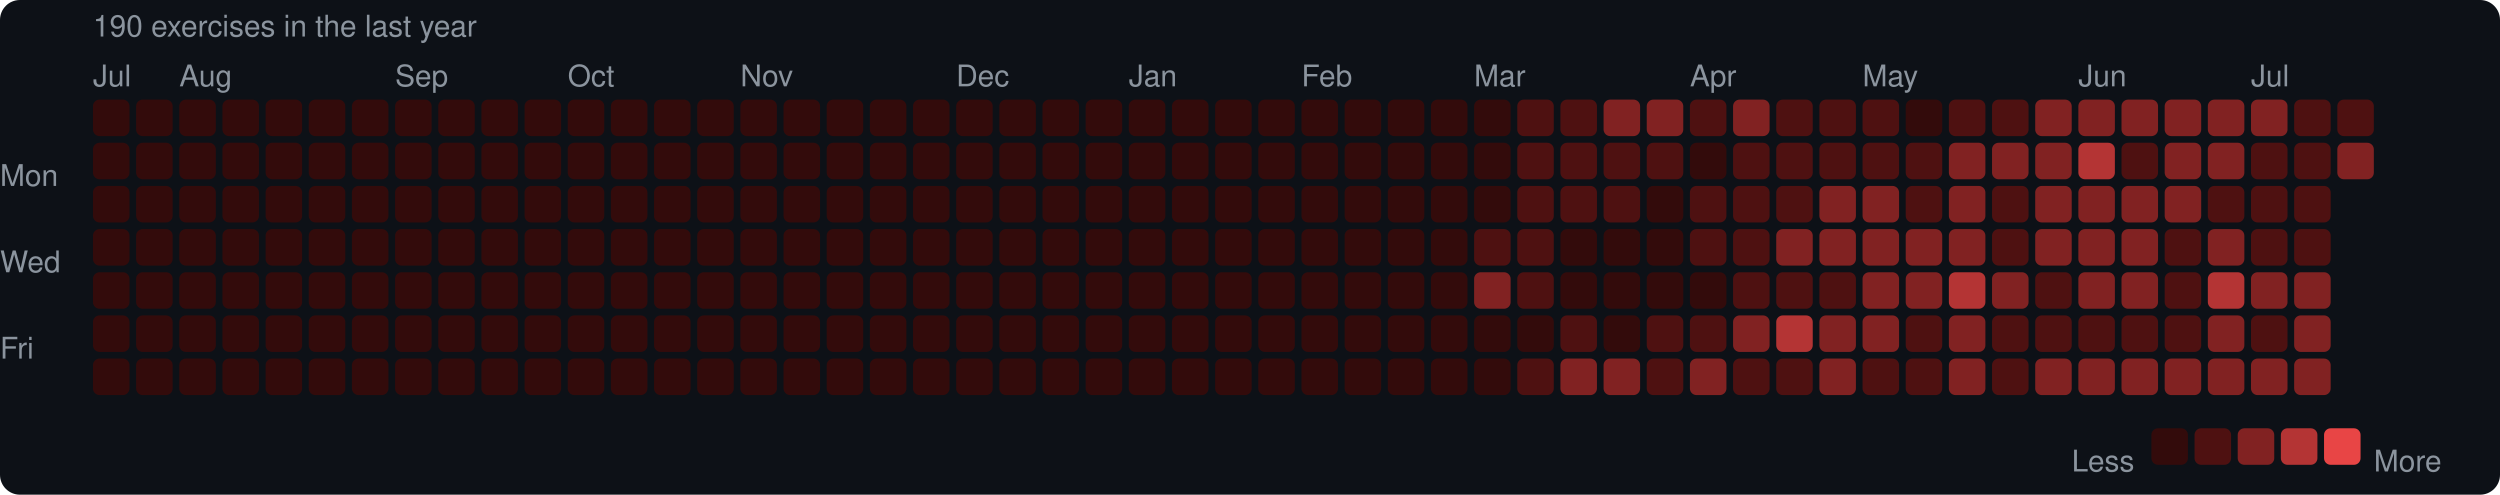
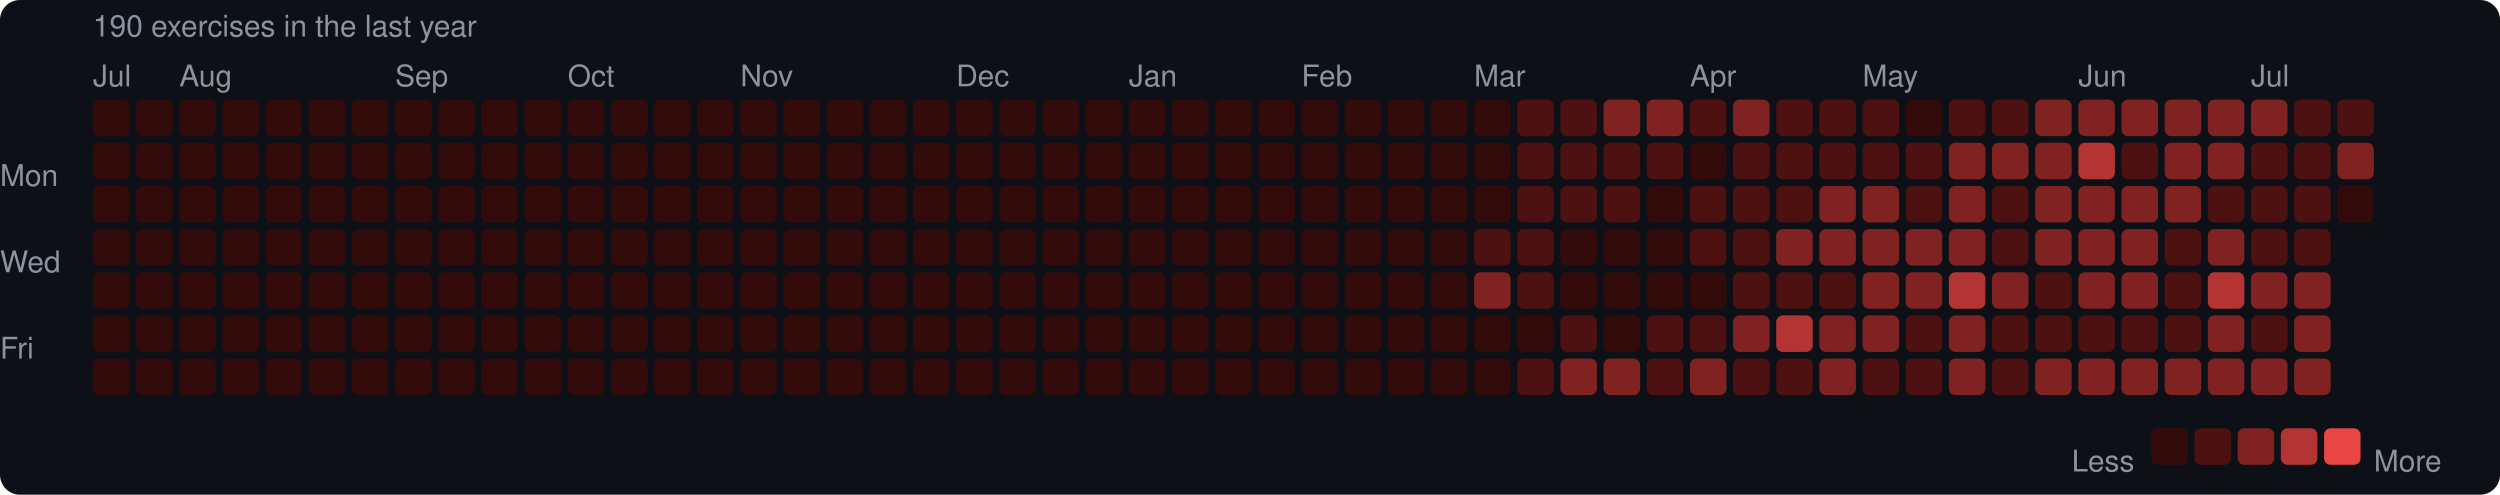
<svg xmlns="http://www.w3.org/2000/svg" width="753" height="149" viewBox="0 0 753 149">
  <rect width="753" height="149" rx="6" fill="#0d1117" />
  <style>text { font-family: -apple-system, BlinkMacSystemFont, "Segoe UI", Helvetica, Arial, sans-serif; fill: #8b949e; font-size: 9px; }</style>
  <text x="28" y="11" font-size="9">190 exercises in the last year</text>
  <text x="28" y="26">Jul</text>
  <text x="54" y="26">Aug</text>
  <text x="119" y="26">Sep</text>
  <text x="171" y="26">Oct</text>
  <text x="223" y="26">Nov</text>
  <text x="288" y="26">Dec</text>
  <text x="340" y="26">Jan</text>
  <text x="392" y="26">Feb</text>
  <text x="444" y="26">Mar</text>
  <text x="509" y="26">Apr</text>
  <text x="561" y="26">May</text>
  <text x="626" y="26">Jun</text>
  <text x="678" y="26">Jul</text>
  <text x="0" y="53" dominant-baseline="middle">Mon</text>
  <text x="0" y="79" dominant-baseline="middle">Wed</text>
  <text x="0" y="105" dominant-baseline="middle">Fri</text>
  <rect x="28" y="30" width="11" height="11" rx="2" fill="#330b0b" />
  <rect x="28" y="43" width="11" height="11" rx="2" fill="#330b0b" />
  <rect x="28" y="56" width="11" height="11" rx="2" fill="#330b0b" />
  <rect x="28" y="69" width="11" height="11" rx="2" fill="#330b0b" />
  <rect x="28" y="82" width="11" height="11" rx="2" fill="#330b0b" />
  <rect x="28" y="95" width="11" height="11" rx="2" fill="#330b0b" />
  <rect x="28" y="108" width="11" height="11" rx="2" fill="#330b0b" />
  <rect x="41" y="30" width="11" height="11" rx="2" fill="#330b0b" />
  <rect x="41" y="43" width="11" height="11" rx="2" fill="#330b0b" />
  <rect x="41" y="56" width="11" height="11" rx="2" fill="#330b0b" />
  <rect x="41" y="69" width="11" height="11" rx="2" fill="#330b0b" />
  <rect x="41" y="82" width="11" height="11" rx="2" fill="#330b0b" />
  <rect x="41" y="95" width="11" height="11" rx="2" fill="#330b0b" />
  <rect x="41" y="108" width="11" height="11" rx="2" fill="#330b0b" />
  <rect x="54" y="30" width="11" height="11" rx="2" fill="#330b0b" />
  <rect x="54" y="43" width="11" height="11" rx="2" fill="#330b0b" />
  <rect x="54" y="56" width="11" height="11" rx="2" fill="#330b0b" />
  <rect x="54" y="69" width="11" height="11" rx="2" fill="#330b0b" />
  <rect x="54" y="82" width="11" height="11" rx="2" fill="#330b0b" />
  <rect x="54" y="95" width="11" height="11" rx="2" fill="#330b0b" />
  <rect x="54" y="108" width="11" height="11" rx="2" fill="#330b0b" />
  <rect x="67" y="30" width="11" height="11" rx="2" fill="#330b0b" />
  <rect x="67" y="43" width="11" height="11" rx="2" fill="#330b0b" />
  <rect x="67" y="56" width="11" height="11" rx="2" fill="#330b0b" />
  <rect x="67" y="69" width="11" height="11" rx="2" fill="#330b0b" />
  <rect x="67" y="82" width="11" height="11" rx="2" fill="#330b0b" />
  <rect x="67" y="95" width="11" height="11" rx="2" fill="#330b0b" />
  <rect x="67" y="108" width="11" height="11" rx="2" fill="#330b0b" />
  <rect x="80" y="30" width="11" height="11" rx="2" fill="#330b0b" />
  <rect x="80" y="43" width="11" height="11" rx="2" fill="#330b0b" />
  <rect x="80" y="56" width="11" height="11" rx="2" fill="#330b0b" />
  <rect x="80" y="69" width="11" height="11" rx="2" fill="#330b0b" />
  <rect x="80" y="82" width="11" height="11" rx="2" fill="#330b0b" />
  <rect x="80" y="95" width="11" height="11" rx="2" fill="#330b0b" />
  <rect x="80" y="108" width="11" height="11" rx="2" fill="#330b0b" />
  <rect x="93" y="30" width="11" height="11" rx="2" fill="#330b0b" />
  <rect x="93" y="43" width="11" height="11" rx="2" fill="#330b0b" />
  <rect x="93" y="56" width="11" height="11" rx="2" fill="#330b0b" />
  <rect x="93" y="69" width="11" height="11" rx="2" fill="#330b0b" />
  <rect x="93" y="82" width="11" height="11" rx="2" fill="#330b0b" />
  <rect x="93" y="95" width="11" height="11" rx="2" fill="#330b0b" />
  <rect x="93" y="108" width="11" height="11" rx="2" fill="#330b0b" />
  <rect x="106" y="30" width="11" height="11" rx="2" fill="#330b0b" />
  <rect x="106" y="43" width="11" height="11" rx="2" fill="#330b0b" />
  <rect x="106" y="56" width="11" height="11" rx="2" fill="#330b0b" />
  <rect x="106" y="69" width="11" height="11" rx="2" fill="#330b0b" />
  <rect x="106" y="82" width="11" height="11" rx="2" fill="#330b0b" />
  <rect x="106" y="95" width="11" height="11" rx="2" fill="#330b0b" />
  <rect x="106" y="108" width="11" height="11" rx="2" fill="#330b0b" />
  <rect x="119" y="30" width="11" height="11" rx="2" fill="#330b0b" />
  <rect x="119" y="43" width="11" height="11" rx="2" fill="#330b0b" />
  <rect x="119" y="56" width="11" height="11" rx="2" fill="#330b0b" />
  <rect x="119" y="69" width="11" height="11" rx="2" fill="#330b0b" />
  <rect x="119" y="82" width="11" height="11" rx="2" fill="#330b0b" />
  <rect x="119" y="95" width="11" height="11" rx="2" fill="#330b0b" />
  <rect x="119" y="108" width="11" height="11" rx="2" fill="#330b0b" />
  <rect x="132" y="30" width="11" height="11" rx="2" fill="#330b0b" />
  <rect x="132" y="43" width="11" height="11" rx="2" fill="#330b0b" />
  <rect x="132" y="56" width="11" height="11" rx="2" fill="#330b0b" />
  <rect x="132" y="69" width="11" height="11" rx="2" fill="#330b0b" />
  <rect x="132" y="82" width="11" height="11" rx="2" fill="#330b0b" />
  <rect x="132" y="95" width="11" height="11" rx="2" fill="#330b0b" />
  <rect x="132" y="108" width="11" height="11" rx="2" fill="#330b0b" />
  <rect x="145" y="30" width="11" height="11" rx="2" fill="#330b0b" />
  <rect x="145" y="43" width="11" height="11" rx="2" fill="#330b0b" />
  <rect x="145" y="56" width="11" height="11" rx="2" fill="#330b0b" />
  <rect x="145" y="69" width="11" height="11" rx="2" fill="#330b0b" />
  <rect x="145" y="82" width="11" height="11" rx="2" fill="#330b0b" />
  <rect x="145" y="95" width="11" height="11" rx="2" fill="#330b0b" />
  <rect x="145" y="108" width="11" height="11" rx="2" fill="#330b0b" />
  <rect x="158" y="30" width="11" height="11" rx="2" fill="#330b0b" />
  <rect x="158" y="43" width="11" height="11" rx="2" fill="#330b0b" />
  <rect x="158" y="56" width="11" height="11" rx="2" fill="#330b0b" />
  <rect x="158" y="69" width="11" height="11" rx="2" fill="#330b0b" />
  <rect x="158" y="82" width="11" height="11" rx="2" fill="#330b0b" />
  <rect x="158" y="95" width="11" height="11" rx="2" fill="#330b0b" />
  <rect x="158" y="108" width="11" height="11" rx="2" fill="#330b0b" />
  <rect x="171" y="30" width="11" height="11" rx="2" fill="#330b0b" />
  <rect x="171" y="43" width="11" height="11" rx="2" fill="#330b0b" />
  <rect x="171" y="56" width="11" height="11" rx="2" fill="#330b0b" />
  <rect x="171" y="69" width="11" height="11" rx="2" fill="#330b0b" />
  <rect x="171" y="82" width="11" height="11" rx="2" fill="#330b0b" />
  <rect x="171" y="95" width="11" height="11" rx="2" fill="#330b0b" />
  <rect x="171" y="108" width="11" height="11" rx="2" fill="#330b0b" />
  <rect x="184" y="30" width="11" height="11" rx="2" fill="#330b0b" />
  <rect x="184" y="43" width="11" height="11" rx="2" fill="#330b0b" />
  <rect x="184" y="56" width="11" height="11" rx="2" fill="#330b0b" />
  <rect x="184" y="69" width="11" height="11" rx="2" fill="#330b0b" />
  <rect x="184" y="82" width="11" height="11" rx="2" fill="#330b0b" />
  <rect x="184" y="95" width="11" height="11" rx="2" fill="#330b0b" />
  <rect x="184" y="108" width="11" height="11" rx="2" fill="#330b0b" />
  <rect x="197" y="30" width="11" height="11" rx="2" fill="#330b0b" />
  <rect x="197" y="43" width="11" height="11" rx="2" fill="#330b0b" />
  <rect x="197" y="56" width="11" height="11" rx="2" fill="#330b0b" />
  <rect x="197" y="69" width="11" height="11" rx="2" fill="#330b0b" />
  <rect x="197" y="82" width="11" height="11" rx="2" fill="#330b0b" />
  <rect x="197" y="95" width="11" height="11" rx="2" fill="#330b0b" />
  <rect x="197" y="108" width="11" height="11" rx="2" fill="#330b0b" />
  <rect x="210" y="30" width="11" height="11" rx="2" fill="#330b0b" />
  <rect x="210" y="43" width="11" height="11" rx="2" fill="#330b0b" />
  <rect x="210" y="56" width="11" height="11" rx="2" fill="#330b0b" />
  <rect x="210" y="69" width="11" height="11" rx="2" fill="#330b0b" />
  <rect x="210" y="82" width="11" height="11" rx="2" fill="#330b0b" />
  <rect x="210" y="95" width="11" height="11" rx="2" fill="#330b0b" />
  <rect x="210" y="108" width="11" height="11" rx="2" fill="#330b0b" />
  <rect x="223" y="30" width="11" height="11" rx="2" fill="#330b0b" />
  <rect x="223" y="43" width="11" height="11" rx="2" fill="#330b0b" />
  <rect x="223" y="56" width="11" height="11" rx="2" fill="#330b0b" />
  <rect x="223" y="69" width="11" height="11" rx="2" fill="#330b0b" />
  <rect x="223" y="82" width="11" height="11" rx="2" fill="#330b0b" />
  <rect x="223" y="95" width="11" height="11" rx="2" fill="#330b0b" />
  <rect x="223" y="108" width="11" height="11" rx="2" fill="#330b0b" />
  <rect x="236" y="30" width="11" height="11" rx="2" fill="#330b0b" />
  <rect x="236" y="43" width="11" height="11" rx="2" fill="#330b0b" />
  <rect x="236" y="56" width="11" height="11" rx="2" fill="#330b0b" />
  <rect x="236" y="69" width="11" height="11" rx="2" fill="#330b0b" />
  <rect x="236" y="82" width="11" height="11" rx="2" fill="#330b0b" />
  <rect x="236" y="95" width="11" height="11" rx="2" fill="#330b0b" />
  <rect x="236" y="108" width="11" height="11" rx="2" fill="#330b0b" />
  <rect x="249" y="30" width="11" height="11" rx="2" fill="#330b0b" />
  <rect x="249" y="43" width="11" height="11" rx="2" fill="#330b0b" />
  <rect x="249" y="56" width="11" height="11" rx="2" fill="#330b0b" />
  <rect x="249" y="69" width="11" height="11" rx="2" fill="#330b0b" />
  <rect x="249" y="82" width="11" height="11" rx="2" fill="#330b0b" />
  <rect x="249" y="95" width="11" height="11" rx="2" fill="#330b0b" />
  <rect x="249" y="108" width="11" height="11" rx="2" fill="#330b0b" />
  <rect x="262" y="30" width="11" height="11" rx="2" fill="#330b0b" />
  <rect x="262" y="43" width="11" height="11" rx="2" fill="#330b0b" />
  <rect x="262" y="56" width="11" height="11" rx="2" fill="#330b0b" />
  <rect x="262" y="69" width="11" height="11" rx="2" fill="#330b0b" />
  <rect x="262" y="82" width="11" height="11" rx="2" fill="#330b0b" />
  <rect x="262" y="95" width="11" height="11" rx="2" fill="#330b0b" />
  <rect x="262" y="108" width="11" height="11" rx="2" fill="#330b0b" />
  <rect x="275" y="30" width="11" height="11" rx="2" fill="#330b0b" />
  <rect x="275" y="43" width="11" height="11" rx="2" fill="#330b0b" />
  <rect x="275" y="56" width="11" height="11" rx="2" fill="#330b0b" />
  <rect x="275" y="69" width="11" height="11" rx="2" fill="#330b0b" />
  <rect x="275" y="82" width="11" height="11" rx="2" fill="#330b0b" />
  <rect x="275" y="95" width="11" height="11" rx="2" fill="#330b0b" />
  <rect x="275" y="108" width="11" height="11" rx="2" fill="#330b0b" />
  <rect x="288" y="30" width="11" height="11" rx="2" fill="#330b0b" />
  <rect x="288" y="43" width="11" height="11" rx="2" fill="#330b0b" />
  <rect x="288" y="56" width="11" height="11" rx="2" fill="#330b0b" />
  <rect x="288" y="69" width="11" height="11" rx="2" fill="#330b0b" />
  <rect x="288" y="82" width="11" height="11" rx="2" fill="#330b0b" />
  <rect x="288" y="95" width="11" height="11" rx="2" fill="#330b0b" />
  <rect x="288" y="108" width="11" height="11" rx="2" fill="#330b0b" />
  <rect x="301" y="30" width="11" height="11" rx="2" fill="#330b0b" />
  <rect x="301" y="43" width="11" height="11" rx="2" fill="#330b0b" />
  <rect x="301" y="56" width="11" height="11" rx="2" fill="#330b0b" />
  <rect x="301" y="69" width="11" height="11" rx="2" fill="#330b0b" />
  <rect x="301" y="82" width="11" height="11" rx="2" fill="#330b0b" />
  <rect x="301" y="95" width="11" height="11" rx="2" fill="#330b0b" />
  <rect x="301" y="108" width="11" height="11" rx="2" fill="#330b0b" />
  <rect x="314" y="30" width="11" height="11" rx="2" fill="#330b0b" />
  <rect x="314" y="43" width="11" height="11" rx="2" fill="#330b0b" />
  <rect x="314" y="56" width="11" height="11" rx="2" fill="#330b0b" />
  <rect x="314" y="69" width="11" height="11" rx="2" fill="#330b0b" />
  <rect x="314" y="82" width="11" height="11" rx="2" fill="#330b0b" />
  <rect x="314" y="95" width="11" height="11" rx="2" fill="#330b0b" />
  <rect x="314" y="108" width="11" height="11" rx="2" fill="#330b0b" />
  <rect x="327" y="30" width="11" height="11" rx="2" fill="#330b0b" />
  <rect x="327" y="43" width="11" height="11" rx="2" fill="#330b0b" />
  <rect x="327" y="56" width="11" height="11" rx="2" fill="#330b0b" />
  <rect x="327" y="69" width="11" height="11" rx="2" fill="#330b0b" />
  <rect x="327" y="82" width="11" height="11" rx="2" fill="#330b0b" />
  <rect x="327" y="95" width="11" height="11" rx="2" fill="#330b0b" />
  <rect x="327" y="108" width="11" height="11" rx="2" fill="#330b0b" />
  <rect x="340" y="30" width="11" height="11" rx="2" fill="#330b0b" />
  <rect x="340" y="43" width="11" height="11" rx="2" fill="#330b0b" />
  <rect x="340" y="56" width="11" height="11" rx="2" fill="#330b0b" />
  <rect x="340" y="69" width="11" height="11" rx="2" fill="#330b0b" />
  <rect x="340" y="82" width="11" height="11" rx="2" fill="#330b0b" />
  <rect x="340" y="95" width="11" height="11" rx="2" fill="#330b0b" />
  <rect x="340" y="108" width="11" height="11" rx="2" fill="#330b0b" />
  <rect x="353" y="30" width="11" height="11" rx="2" fill="#330b0b" />
  <rect x="353" y="43" width="11" height="11" rx="2" fill="#330b0b" />
  <rect x="353" y="56" width="11" height="11" rx="2" fill="#330b0b" />
  <rect x="353" y="69" width="11" height="11" rx="2" fill="#330b0b" />
  <rect x="353" y="82" width="11" height="11" rx="2" fill="#330b0b" />
  <rect x="353" y="95" width="11" height="11" rx="2" fill="#330b0b" />
  <rect x="353" y="108" width="11" height="11" rx="2" fill="#330b0b" />
  <rect x="366" y="30" width="11" height="11" rx="2" fill="#330b0b" />
  <rect x="366" y="43" width="11" height="11" rx="2" fill="#330b0b" />
  <rect x="366" y="56" width="11" height="11" rx="2" fill="#330b0b" />
  <rect x="366" y="69" width="11" height="11" rx="2" fill="#330b0b" />
  <rect x="366" y="82" width="11" height="11" rx="2" fill="#330b0b" />
  <rect x="366" y="95" width="11" height="11" rx="2" fill="#330b0b" />
  <rect x="366" y="108" width="11" height="11" rx="2" fill="#330b0b" />
  <rect x="379" y="30" width="11" height="11" rx="2" fill="#330b0b" />
  <rect x="379" y="43" width="11" height="11" rx="2" fill="#330b0b" />
  <rect x="379" y="56" width="11" height="11" rx="2" fill="#330b0b" />
  <rect x="379" y="69" width="11" height="11" rx="2" fill="#330b0b" />
  <rect x="379" y="82" width="11" height="11" rx="2" fill="#330b0b" />
  <rect x="379" y="95" width="11" height="11" rx="2" fill="#330b0b" />
  <rect x="379" y="108" width="11" height="11" rx="2" fill="#330b0b" />
  <rect x="392" y="30" width="11" height="11" rx="2" fill="#330b0b" />
  <rect x="392" y="43" width="11" height="11" rx="2" fill="#330b0b" />
  <rect x="392" y="56" width="11" height="11" rx="2" fill="#330b0b" />
  <rect x="392" y="69" width="11" height="11" rx="2" fill="#330b0b" />
  <rect x="392" y="82" width="11" height="11" rx="2" fill="#330b0b" />
  <rect x="392" y="95" width="11" height="11" rx="2" fill="#330b0b" />
  <rect x="392" y="108" width="11" height="11" rx="2" fill="#330b0b" />
  <rect x="405" y="30" width="11" height="11" rx="2" fill="#330b0b" />
  <rect x="405" y="43" width="11" height="11" rx="2" fill="#330b0b" />
  <rect x="405" y="56" width="11" height="11" rx="2" fill="#330b0b" />
  <rect x="405" y="69" width="11" height="11" rx="2" fill="#330b0b" />
  <rect x="405" y="82" width="11" height="11" rx="2" fill="#330b0b" />
  <rect x="405" y="95" width="11" height="11" rx="2" fill="#330b0b" />
  <rect x="405" y="108" width="11" height="11" rx="2" fill="#330b0b" />
  <rect x="418" y="30" width="11" height="11" rx="2" fill="#330b0b" />
  <rect x="418" y="43" width="11" height="11" rx="2" fill="#330b0b" />
  <rect x="418" y="56" width="11" height="11" rx="2" fill="#330b0b" />
  <rect x="418" y="69" width="11" height="11" rx="2" fill="#330b0b" />
  <rect x="418" y="82" width="11" height="11" rx="2" fill="#330b0b" />
  <rect x="418" y="95" width="11" height="11" rx="2" fill="#330b0b" />
  <rect x="418" y="108" width="11" height="11" rx="2" fill="#330b0b" />
  <rect x="431" y="30" width="11" height="11" rx="2" fill="#330b0b" />
  <rect x="431" y="43" width="11" height="11" rx="2" fill="#330b0b" />
  <rect x="431" y="56" width="11" height="11" rx="2" fill="#330b0b" />
  <rect x="431" y="69" width="11" height="11" rx="2" fill="#330b0b" />
  <rect x="431" y="82" width="11" height="11" rx="2" fill="#330b0b" />
  <rect x="431" y="95" width="11" height="11" rx="2" fill="#330b0b" />
  <rect x="431" y="108" width="11" height="11" rx="2" fill="#330b0b" />
  <rect x="444" y="30" width="11" height="11" rx="2" fill="#330b0b" />
  <rect x="444" y="43" width="11" height="11" rx="2" fill="#330b0b" />
  <rect x="444" y="56" width="11" height="11" rx="2" fill="#330b0b" />
  <rect x="444" y="69" width="11" height="11" rx="2" fill="#4e1111" />
  <rect x="444" y="82" width="11" height="11" rx="2" fill="#812222" />
  <rect x="444" y="95" width="11" height="11" rx="2" fill="#330b0b" />
  <rect x="444" y="108" width="11" height="11" rx="2" fill="#330b0b" />
  <rect x="457" y="30" width="11" height="11" rx="2" fill="#4e1111" />
  <rect x="457" y="43" width="11" height="11" rx="2" fill="#4e1111" />
  <rect x="457" y="56" width="11" height="11" rx="2" fill="#4e1111" />
  <rect x="457" y="69" width="11" height="11" rx="2" fill="#4e1111" />
  <rect x="457" y="82" width="11" height="11" rx="2" fill="#4e1111" />
  <rect x="457" y="95" width="11" height="11" rx="2" fill="#330b0b" />
  <rect x="457" y="108" width="11" height="11" rx="2" fill="#4e1111" />
  <rect x="470" y="30" width="11" height="11" rx="2" fill="#4e1111" />
  <rect x="470" y="43" width="11" height="11" rx="2" fill="#4e1111" />
  <rect x="470" y="56" width="11" height="11" rx="2" fill="#4e1111" />
  <rect x="470" y="69" width="11" height="11" rx="2" fill="#330b0b" />
  <rect x="470" y="82" width="11" height="11" rx="2" fill="#330b0b" />
  <rect x="470" y="95" width="11" height="11" rx="2" fill="#4e1111" />
  <rect x="470" y="108" width="11" height="11" rx="2" fill="#812222" />
  <rect x="483" y="30" width="11" height="11" rx="2" fill="#812222" />
  <rect x="483" y="43" width="11" height="11" rx="2" fill="#4e1111" />
  <rect x="483" y="56" width="11" height="11" rx="2" fill="#4e1111" />
  <rect x="483" y="69" width="11" height="11" rx="2" fill="#330b0b" />
  <rect x="483" y="82" width="11" height="11" rx="2" fill="#330b0b" />
  <rect x="483" y="95" width="11" height="11" rx="2" fill="#330b0b" />
  <rect x="483" y="108" width="11" height="11" rx="2" fill="#812222" />
  <rect x="496" y="30" width="11" height="11" rx="2" fill="#812222" />
  <rect x="496" y="43" width="11" height="11" rx="2" fill="#4e1111" />
  <rect x="496" y="56" width="11" height="11" rx="2" fill="#330b0b" />
  <rect x="496" y="69" width="11" height="11" rx="2" fill="#330b0b" />
  <rect x="496" y="82" width="11" height="11" rx="2" fill="#330b0b" />
  <rect x="496" y="95" width="11" height="11" rx="2" fill="#4e1111" />
  <rect x="496" y="108" width="11" height="11" rx="2" fill="#4e1111" />
  <rect x="509" y="30" width="11" height="11" rx="2" fill="#4e1111" />
  <rect x="509" y="43" width="11" height="11" rx="2" fill="#330b0b" />
  <rect x="509" y="56" width="11" height="11" rx="2" fill="#4e1111" />
  <rect x="509" y="69" width="11" height="11" rx="2" fill="#4e1111" />
  <rect x="509" y="82" width="11" height="11" rx="2" fill="#330b0b" />
  <rect x="509" y="95" width="11" height="11" rx="2" fill="#4e1111" />
  <rect x="509" y="108" width="11" height="11" rx="2" fill="#812222" />
  <rect x="522" y="30" width="11" height="11" rx="2" fill="#812222" />
  <rect x="522" y="43" width="11" height="11" rx="2" fill="#4e1111" />
  <rect x="522" y="56" width="11" height="11" rx="2" fill="#4e1111" />
  <rect x="522" y="69" width="11" height="11" rx="2" fill="#4e1111" />
  <rect x="522" y="82" width="11" height="11" rx="2" fill="#4e1111" />
  <rect x="522" y="95" width="11" height="11" rx="2" fill="#812222" />
  <rect x="522" y="108" width="11" height="11" rx="2" fill="#4e1111" />
  <rect x="535" y="30" width="11" height="11" rx="2" fill="#4e1111" />
  <rect x="535" y="43" width="11" height="11" rx="2" fill="#4e1111" />
  <rect x="535" y="56" width="11" height="11" rx="2" fill="#4e1111" />
  <rect x="535" y="69" width="11" height="11" rx="2" fill="#812222" />
  <rect x="535" y="82" width="11" height="11" rx="2" fill="#4e1111" />
  <rect x="535" y="95" width="11" height="11" rx="2" fill="#b43434" />
  <rect x="535" y="108" width="11" height="11" rx="2" fill="#4e1111" />
  <rect x="548" y="30" width="11" height="11" rx="2" fill="#4e1111" />
  <rect x="548" y="43" width="11" height="11" rx="2" fill="#4e1111" />
  <rect x="548" y="56" width="11" height="11" rx="2" fill="#812222" />
  <rect x="548" y="69" width="11" height="11" rx="2" fill="#812222" />
  <rect x="548" y="82" width="11" height="11" rx="2" fill="#4e1111" />
  <rect x="548" y="95" width="11" height="11" rx="2" fill="#812222" />
  <rect x="548" y="108" width="11" height="11" rx="2" fill="#812222" />
  <rect x="561" y="30" width="11" height="11" rx="2" fill="#4e1111" />
  <rect x="561" y="43" width="11" height="11" rx="2" fill="#4e1111" />
  <rect x="561" y="56" width="11" height="11" rx="2" fill="#812222" />
  <rect x="561" y="69" width="11" height="11" rx="2" fill="#812222" />
  <rect x="561" y="82" width="11" height="11" rx="2" fill="#812222" />
  <rect x="561" y="95" width="11" height="11" rx="2" fill="#812222" />
  <rect x="561" y="108" width="11" height="11" rx="2" fill="#4e1111" />
  <rect x="574" y="30" width="11" height="11" rx="2" fill="#330b0b" />
  <rect x="574" y="43" width="11" height="11" rx="2" fill="#4e1111" />
  <rect x="574" y="56" width="11" height="11" rx="2" fill="#4e1111" />
  <rect x="574" y="69" width="11" height="11" rx="2" fill="#812222" />
  <rect x="574" y="82" width="11" height="11" rx="2" fill="#812222" />
  <rect x="574" y="95" width="11" height="11" rx="2" fill="#4e1111" />
  <rect x="574" y="108" width="11" height="11" rx="2" fill="#4e1111" />
  <rect x="587" y="30" width="11" height="11" rx="2" fill="#4e1111" />
  <rect x="587" y="43" width="11" height="11" rx="2" fill="#812222" />
  <rect x="587" y="56" width="11" height="11" rx="2" fill="#812222" />
  <rect x="587" y="69" width="11" height="11" rx="2" fill="#812222" />
  <rect x="587" y="82" width="11" height="11" rx="2" fill="#b43434" />
  <rect x="587" y="95" width="11" height="11" rx="2" fill="#812222" />
  <rect x="587" y="108" width="11" height="11" rx="2" fill="#812222" />
  <rect x="600" y="30" width="11" height="11" rx="2" fill="#4e1111" />
  <rect x="600" y="43" width="11" height="11" rx="2" fill="#812222" />
  <rect x="600" y="56" width="11" height="11" rx="2" fill="#4e1111" />
  <rect x="600" y="69" width="11" height="11" rx="2" fill="#4e1111" />
  <rect x="600" y="82" width="11" height="11" rx="2" fill="#812222" />
  <rect x="600" y="95" width="11" height="11" rx="2" fill="#4e1111" />
  <rect x="600" y="108" width="11" height="11" rx="2" fill="#4e1111" />
  <rect x="613" y="30" width="11" height="11" rx="2" fill="#812222" />
  <rect x="613" y="43" width="11" height="11" rx="2" fill="#812222" />
  <rect x="613" y="56" width="11" height="11" rx="2" fill="#812222" />
  <rect x="613" y="69" width="11" height="11" rx="2" fill="#812222" />
  <rect x="613" y="82" width="11" height="11" rx="2" fill="#4e1111" />
  <rect x="613" y="95" width="11" height="11" rx="2" fill="#4e1111" />
  <rect x="613" y="108" width="11" height="11" rx="2" fill="#812222" />
  <rect x="626" y="30" width="11" height="11" rx="2" fill="#812222" />
  <rect x="626" y="43" width="11" height="11" rx="2" fill="#b43434" />
  <rect x="626" y="56" width="11" height="11" rx="2" fill="#812222" />
  <rect x="626" y="69" width="11" height="11" rx="2" fill="#812222" />
  <rect x="626" y="82" width="11" height="11" rx="2" fill="#812222" />
  <rect x="626" y="95" width="11" height="11" rx="2" fill="#4e1111" />
  <rect x="626" y="108" width="11" height="11" rx="2" fill="#812222" />
  <rect x="639" y="30" width="11" height="11" rx="2" fill="#812222" />
  <rect x="639" y="43" width="11" height="11" rx="2" fill="#4e1111" />
  <rect x="639" y="56" width="11" height="11" rx="2" fill="#812222" />
  <rect x="639" y="69" width="11" height="11" rx="2" fill="#812222" />
  <rect x="639" y="82" width="11" height="11" rx="2" fill="#812222" />
  <rect x="639" y="95" width="11" height="11" rx="2" fill="#4e1111" />
  <rect x="639" y="108" width="11" height="11" rx="2" fill="#812222" />
  <rect x="652" y="30" width="11" height="11" rx="2" fill="#812222" />
  <rect x="652" y="43" width="11" height="11" rx="2" fill="#812222" />
  <rect x="652" y="56" width="11" height="11" rx="2" fill="#812222" />
  <rect x="652" y="69" width="11" height="11" rx="2" fill="#4e1111" />
  <rect x="652" y="82" width="11" height="11" rx="2" fill="#4e1111" />
  <rect x="652" y="95" width="11" height="11" rx="2" fill="#4e1111" />
  <rect x="652" y="108" width="11" height="11" rx="2" fill="#812222" />
  <rect x="665" y="30" width="11" height="11" rx="2" fill="#812222" />
  <rect x="665" y="43" width="11" height="11" rx="2" fill="#812222" />
  <rect x="665" y="56" width="11" height="11" rx="2" fill="#4e1111" />
  <rect x="665" y="69" width="11" height="11" rx="2" fill="#812222" />
  <rect x="665" y="82" width="11" height="11" rx="2" fill="#b43434" />
  <rect x="665" y="95" width="11" height="11" rx="2" fill="#812222" />
  <rect x="665" y="108" width="11" height="11" rx="2" fill="#812222" />
  <rect x="678" y="30" width="11" height="11" rx="2" fill="#812222" />
  <rect x="678" y="43" width="11" height="11" rx="2" fill="#4e1111" />
  <rect x="678" y="56" width="11" height="11" rx="2" fill="#4e1111" />
  <rect x="678" y="69" width="11" height="11" rx="2" fill="#4e1111" />
  <rect x="678" y="82" width="11" height="11" rx="2" fill="#812222" />
  <rect x="678" y="95" width="11" height="11" rx="2" fill="#4e1111" />
  <rect x="678" y="108" width="11" height="11" rx="2" fill="#812222" />
  <rect x="691" y="30" width="11" height="11" rx="2" fill="#4e1111" />
  <rect x="691" y="43" width="11" height="11" rx="2" fill="#4e1111" />
  <rect x="691" y="56" width="11" height="11" rx="2" fill="#4e1111" />
  <rect x="691" y="69" width="11" height="11" rx="2" fill="#4e1111" />
  <rect x="691" y="82" width="11" height="11" rx="2" fill="#812222" />
  <rect x="691" y="95" width="11" height="11" rx="2" fill="#812222" />
  <rect x="691" y="108" width="11" height="11" rx="2" fill="#812222" />
  <rect x="704" y="30" width="11" height="11" rx="2" fill="#4e1111" />
  <rect x="704" y="43" width="11" height="11" rx="2" fill="#812222" />
+   <rect x="704" y="56" width="11" height="11" rx="2" fill="#330b0b" />
  <text x="624" y="139" dominant-baseline="middle">Less</text>
  <rect x="648" y="129" width="11" height="11" rx="2" fill="#330b0b" />
  <rect x="661" y="129" width="11" height="11" rx="2" fill="#4e1111" />
  <rect x="674" y="129" width="11" height="11" rx="2" fill="#812222" />
  <rect x="687" y="129" width="11" height="11" rx="2" fill="#b43434" />
  <rect x="700" y="129" width="11" height="11" rx="2" fill="#e84545" />
  <text x="715" y="139" dominant-baseline="middle">More</text>
</svg>
